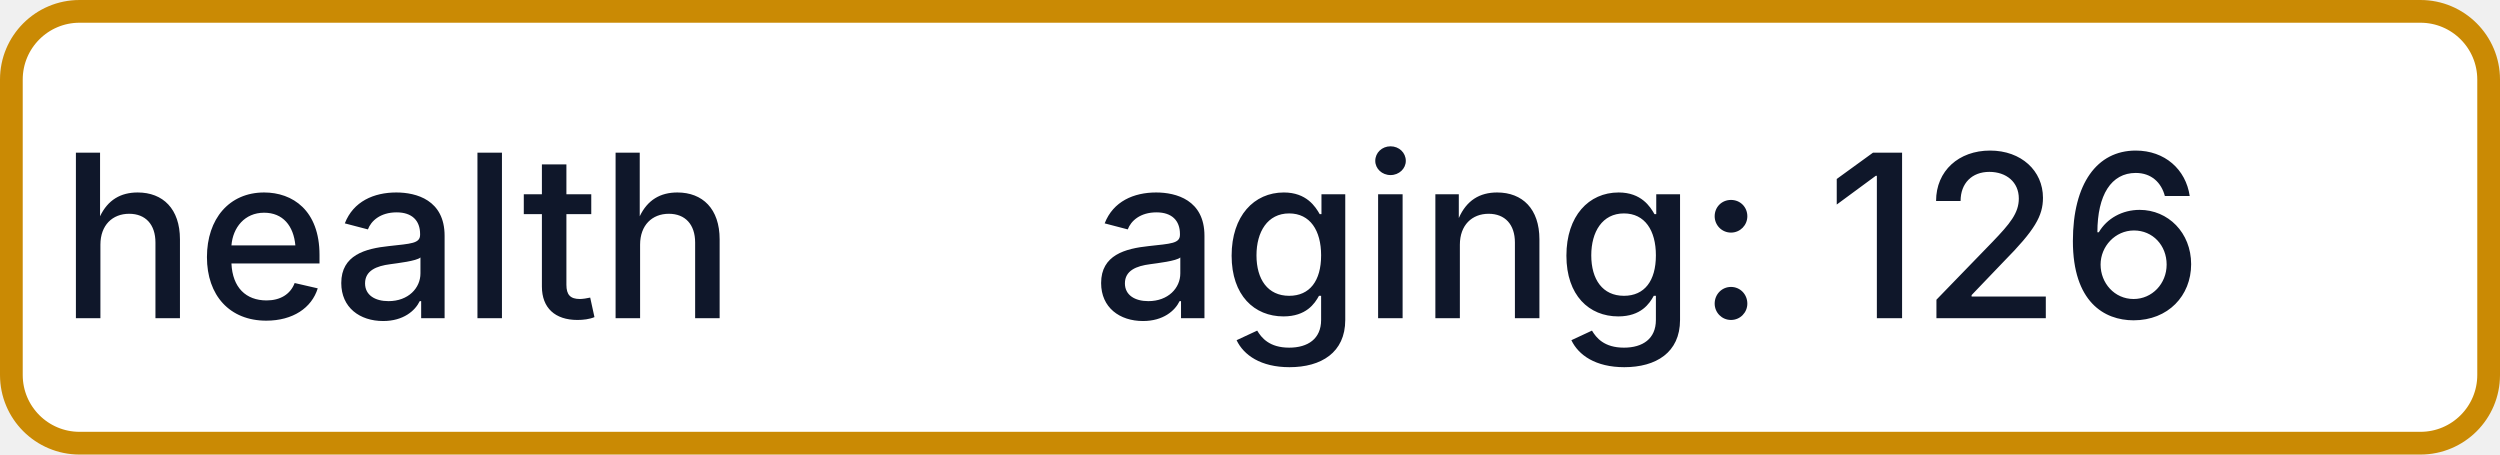
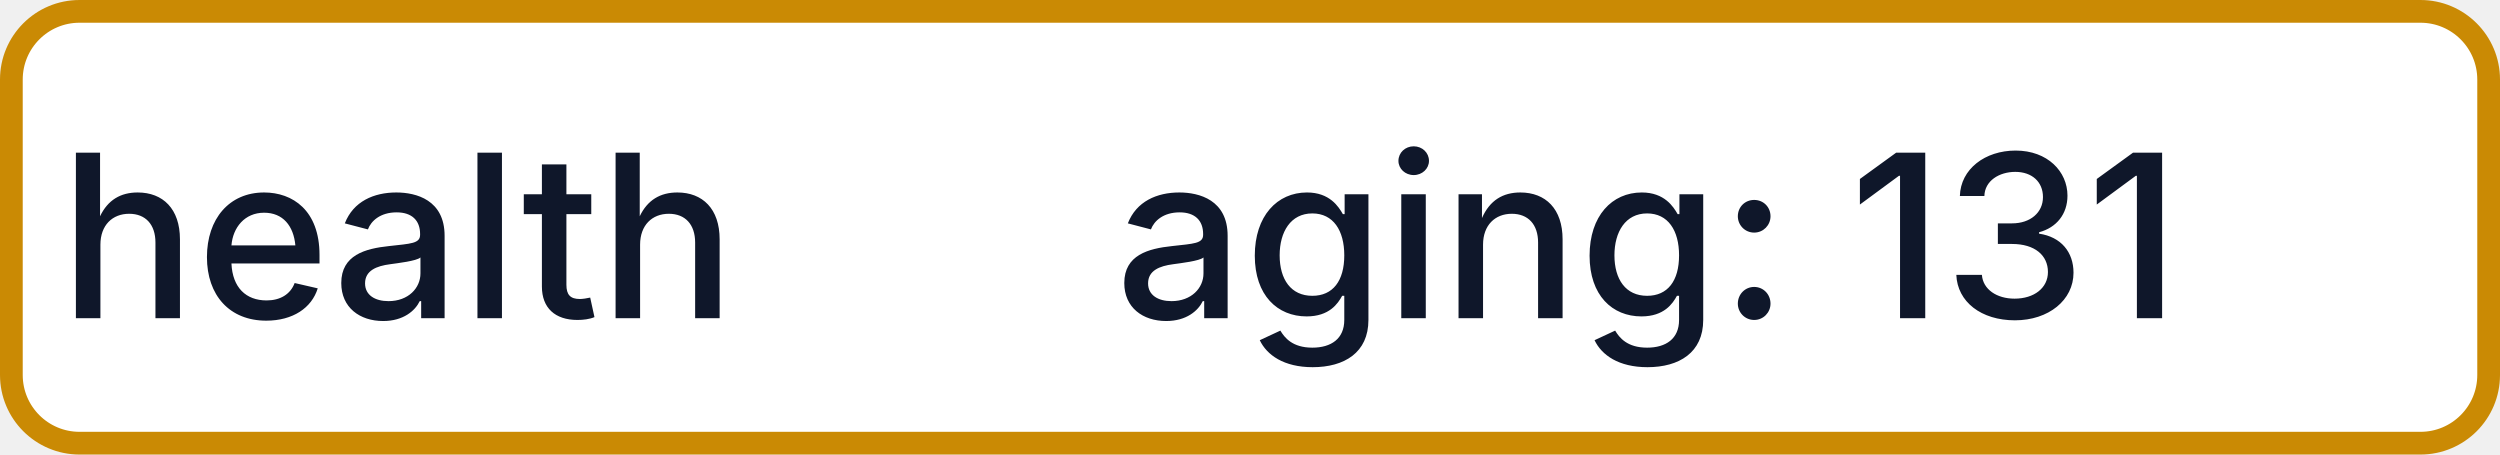
- <svg xmlns="http://www.w3.org/2000/svg" width="110" height="20" role="img" aria-label="health: aging: 126">
+ <svg xmlns="http://www.w3.org/2000/svg" width="110" height="20" role="img" aria-label="health: aging: 131">
  <rect x="0.5" y="0.5" width="109" height="19" rx="3" fill="#FFFFFF" stroke="#CA8A04" stroke-width="1" />
  <g fill="#0F172A" text-anchor="middle" font-family="-apple-system,BlinkMacSystemFont,Segoe UI,sans-serif" font-size="10" font-weight="500">
    <text x="17.5" y="14">health</text>
-     <text x="72.5" y="14" textLength="68" lengthAdjust="spacingAndGlyphs">aging: 126</text>
+     <text x="72.5" y="14" textLength="68" lengthAdjust="spacingAndGlyphs">aging: 131</text>
  </g>
</svg>
